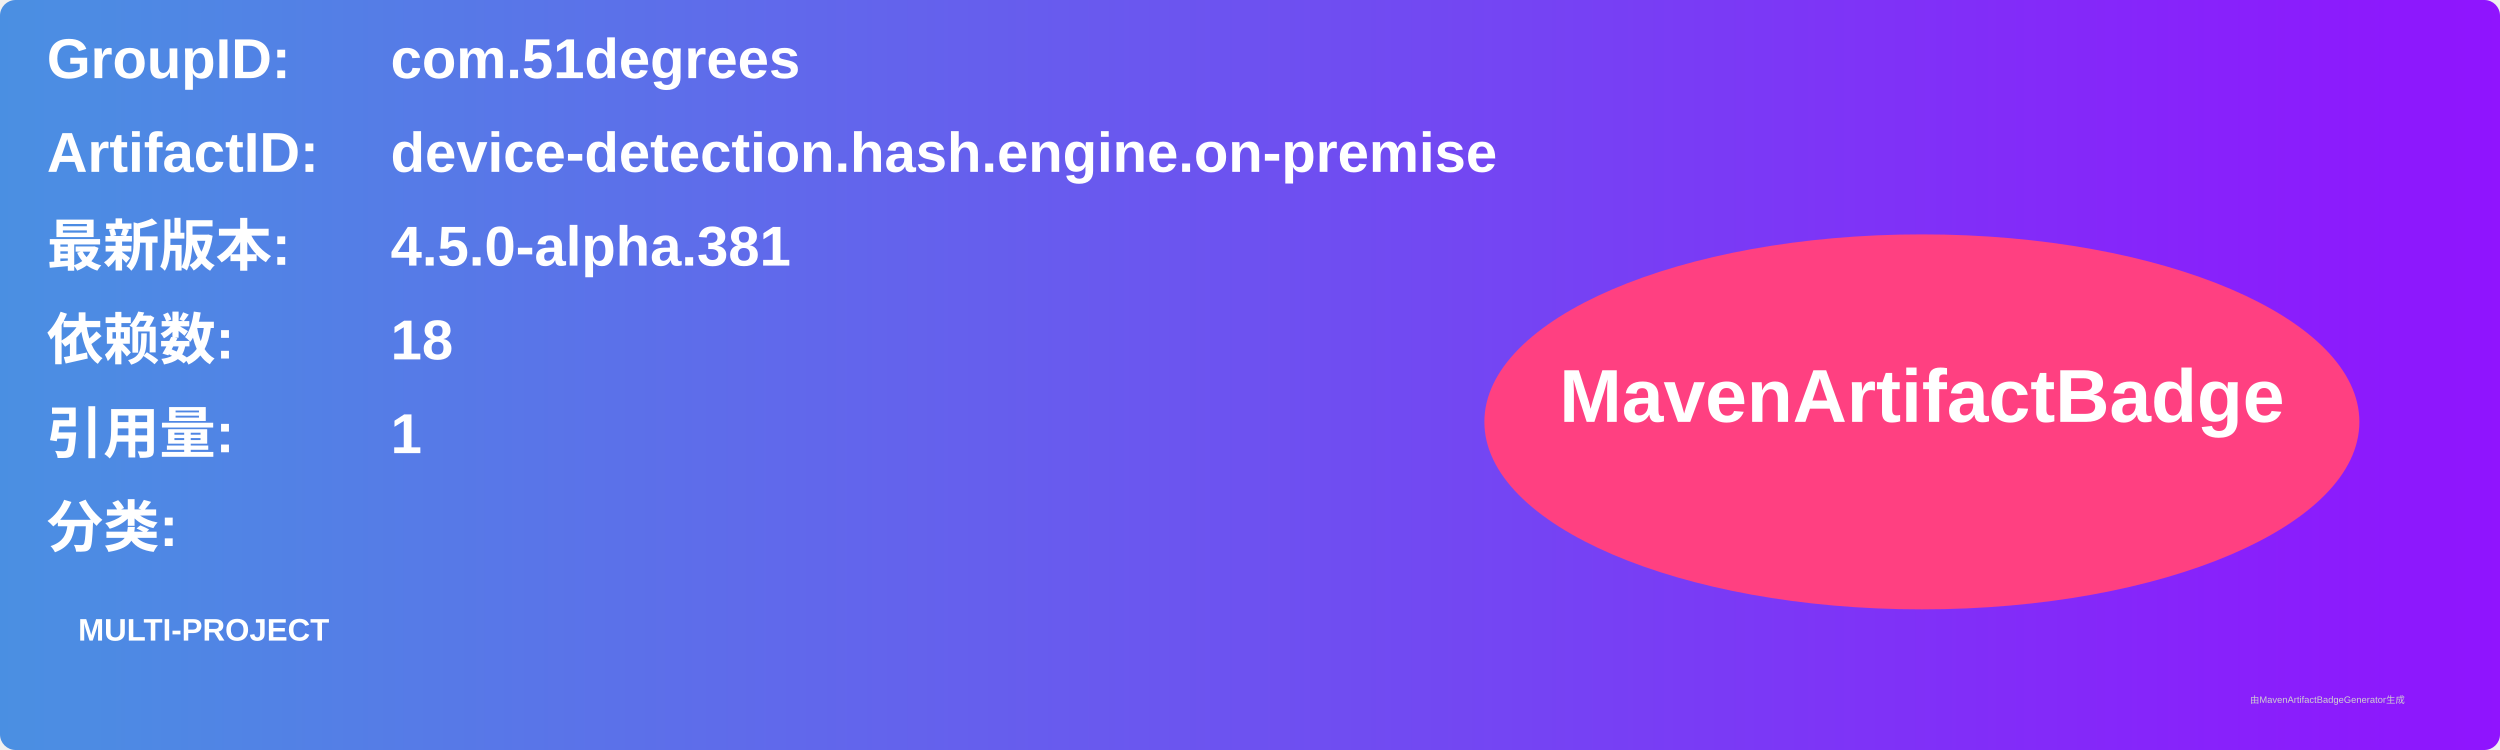
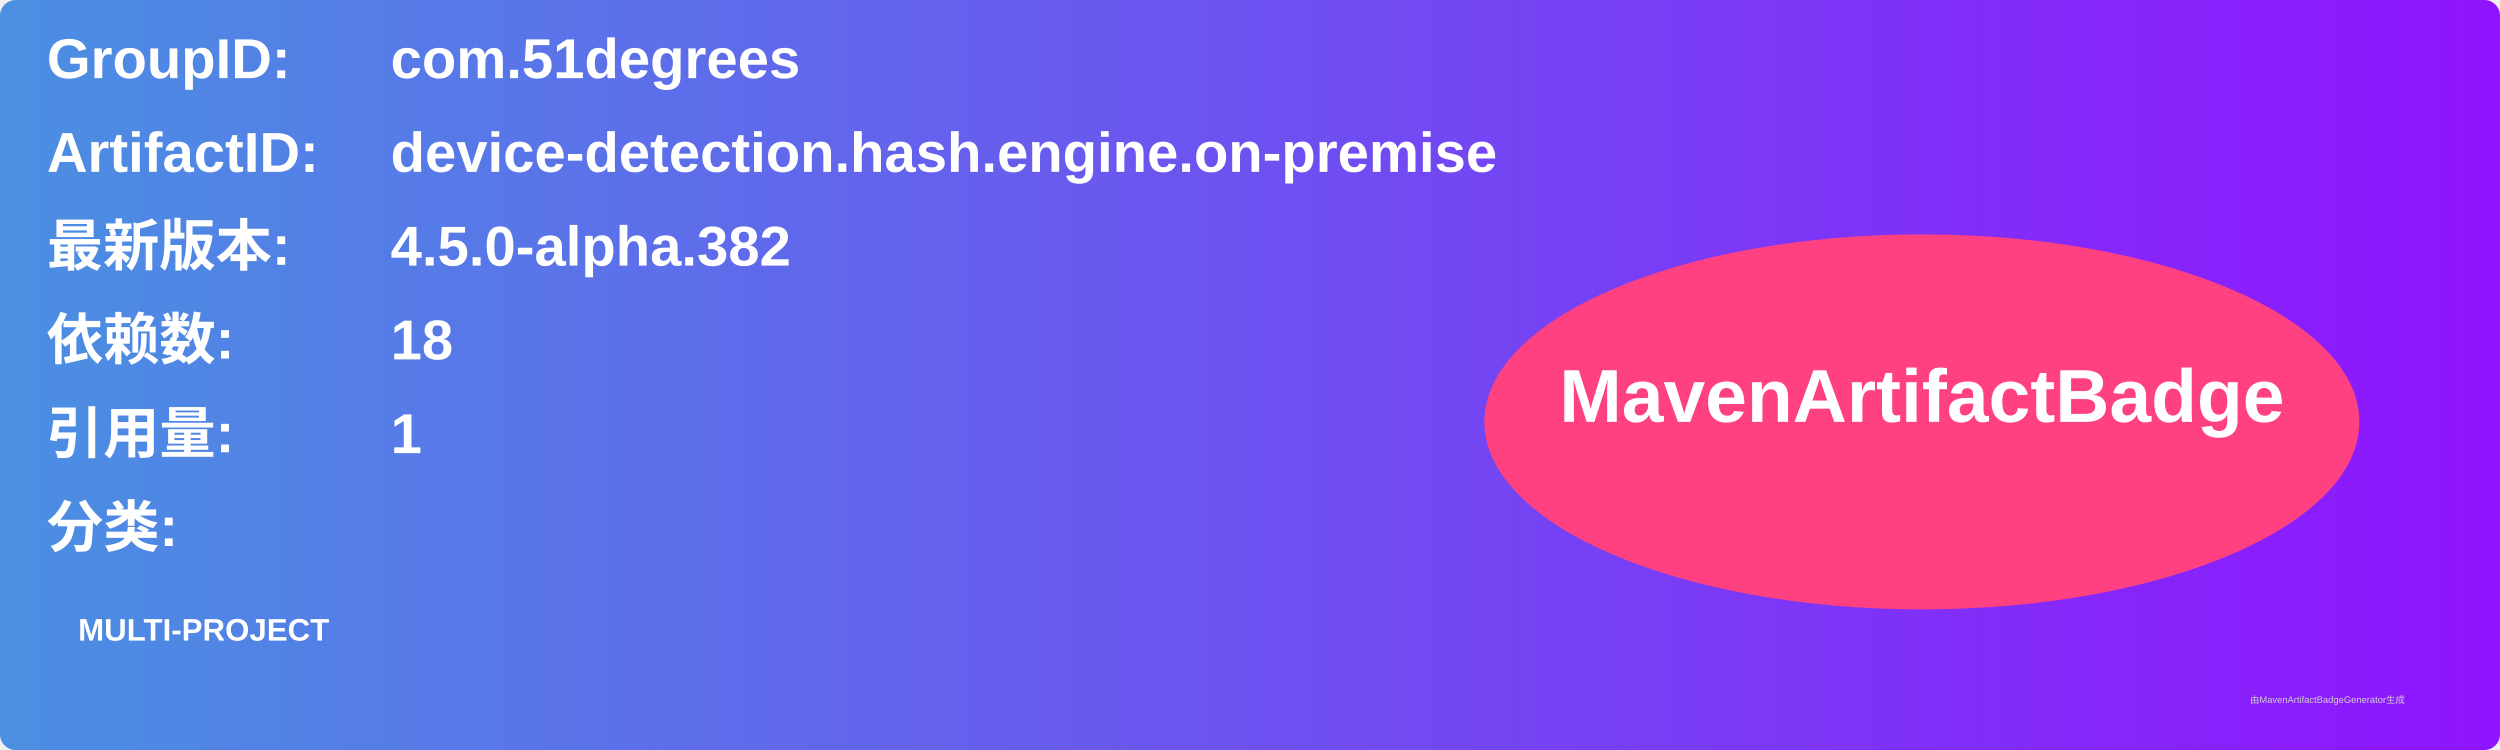
<svg xmlns="http://www.w3.org/2000/svg" width="800" height="240" viewBox="0 0 800 240">
  <linearGradient id="grad" x1="0%" y1="0%" x2="100%" y2="0%">
    <stop offset="0%" stop-color="#4a90e2" />
    <stop offset="100%" stop-color="#9013fe" />
  </linearGradient>
  <rect width="100%" height="100%" rx="5" ry="5" fill="url(#grad)" />
  <g transform="translate(15, 15)">
    <text x="0" y="10" font-family="Arial" font-size="18" fill="white" font-weight="bold" width="260">GroupID:</text>
    <text x="110" y="10" font-family="Arial" font-size="18" fill="white" font-weight="bold" width="460">com.51degrees</text>
    <text x="0" y="40" font-family="Arial" font-size="18" fill="white" font-weight="bold" width="260">ArtifactID:</text>
    <text x="110" y="40" font-family="Arial" font-size="18" fill="white" font-weight="bold" width="460">device-detection.hash.engine.on-premise</text>
    <text x="0" y="70" font-family="Arial" font-size="18" fill="white" font-weight="bold">最新版本:</text>
    <text x="110" y="70" font-family="Arial" font-size="18" fill="white" font-weight="bold">
-       <tspan font-weight="bold">4.5.0-alpha.381</tspan>
+       <tspan font-weight="bold">4.5.0-alpha.382</tspan>
    </text>
    <text x="0" y="100" font-family="Arial" font-size="18" fill="white" font-weight="bold">依赖数: </text>
    <text x="110" y="100" font-family="Arial" font-size="18" fill="white">
      <tspan font-weight="bold">18</tspan>
    </text>
    <text x="0" y="130" font-family="Arial" font-size="18" fill="white" font-weight="bold">引用量: </text>
    <text x="110" y="130" font-family="Arial" font-size="18" fill="white">
      <tspan font-weight="bold">1</tspan>
    </text>
    <text x="0" y="160" font-family="Arial" font-size="18" fill="white" font-weight="bold">分类:</text>
    <text x="10" y="190" font-family="Arial" font-size="10" fill="white">
      <tspan font-weight="bold">MULTI-PROJECT</tspan>
    </text>
    <ellipse cx="600" cy="120" rx="140" ry="60" fill="#ff4081" />
    <text x="600" y="120" text-anchor="middle" font-family="Arial" font-size="24" fill="white" font-weight="bold">MavenArtifactBadge</text>
  </g>
  <text x="720" y="225" font-family="Arial" font-size="3" fill="#d0d0d0">由MavenArtifactBadgeGenerator生成</text>
</svg>
